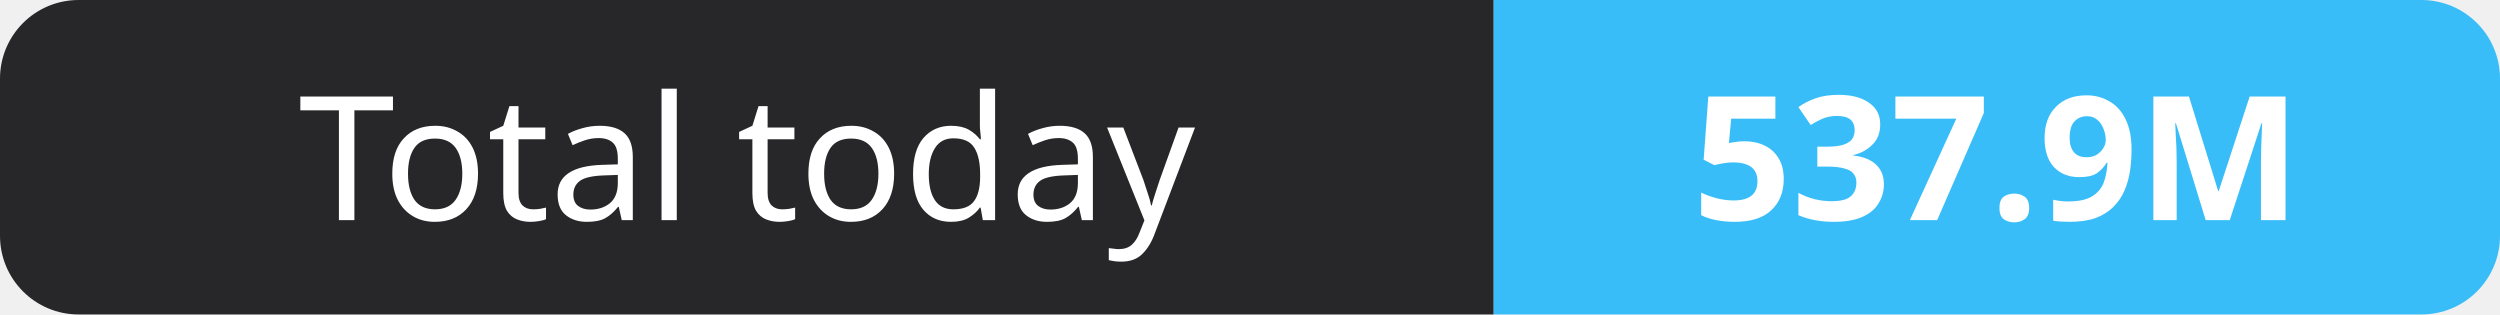
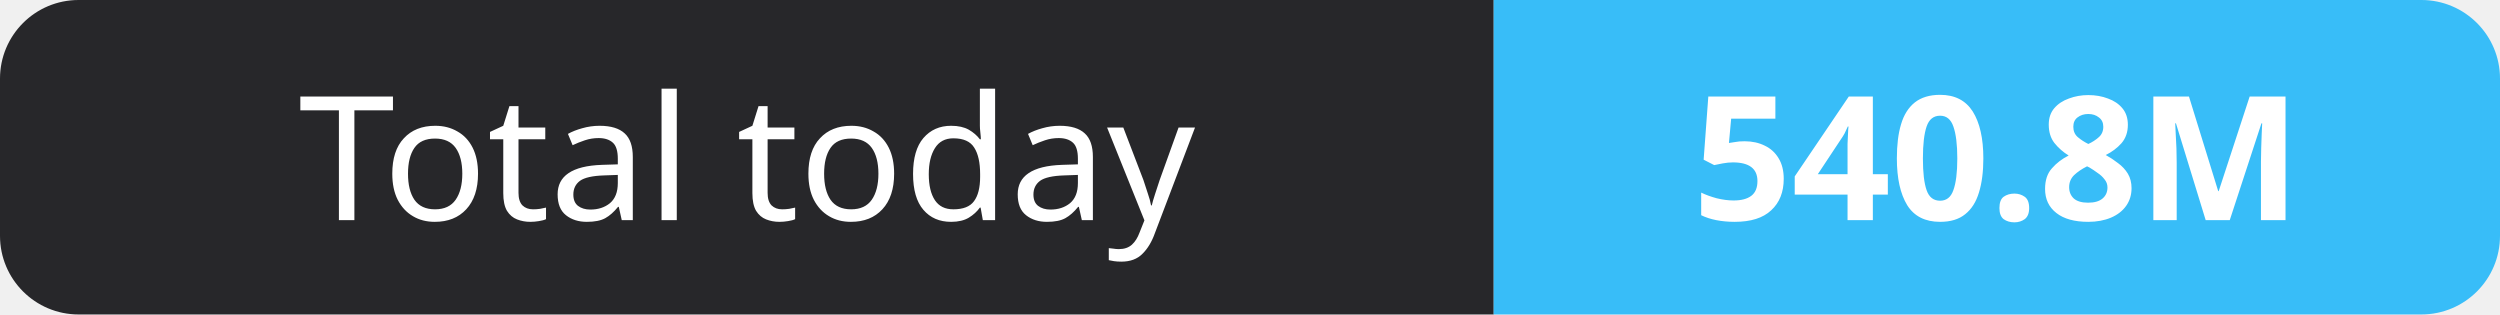
- <svg xmlns="http://www.w3.org/2000/svg" width="159" height="20" role="img" aria-label="Total today: 537.9M">
+ <svg xmlns="http://www.w3.org/2000/svg" width="159" height="20" role="img" aria-label="Total today: 540.8M">
  <clipPath id="r">
    <rect width="159" height="20" rx="5" fill="#fff" />
  </clipPath>
  <g clip-path="url(#r)">
    <rect width="95" height="20" fill="#27272a" />
    <rect x="95" width="64" height="20" fill="#38bdf8" />
  </g>
  <g fill="#fff" text-anchor="middle" font-family="Verdana,Geneva,sans-serif" font-size="11">
    <text x="47.5" y="14">Total today</text>
-     <text x="127.0" y="14" font-weight="700">537.9M</text>
+     <text x="127.0" y="14" font-weight="700">540.8M</text>
  </g>
</svg>
